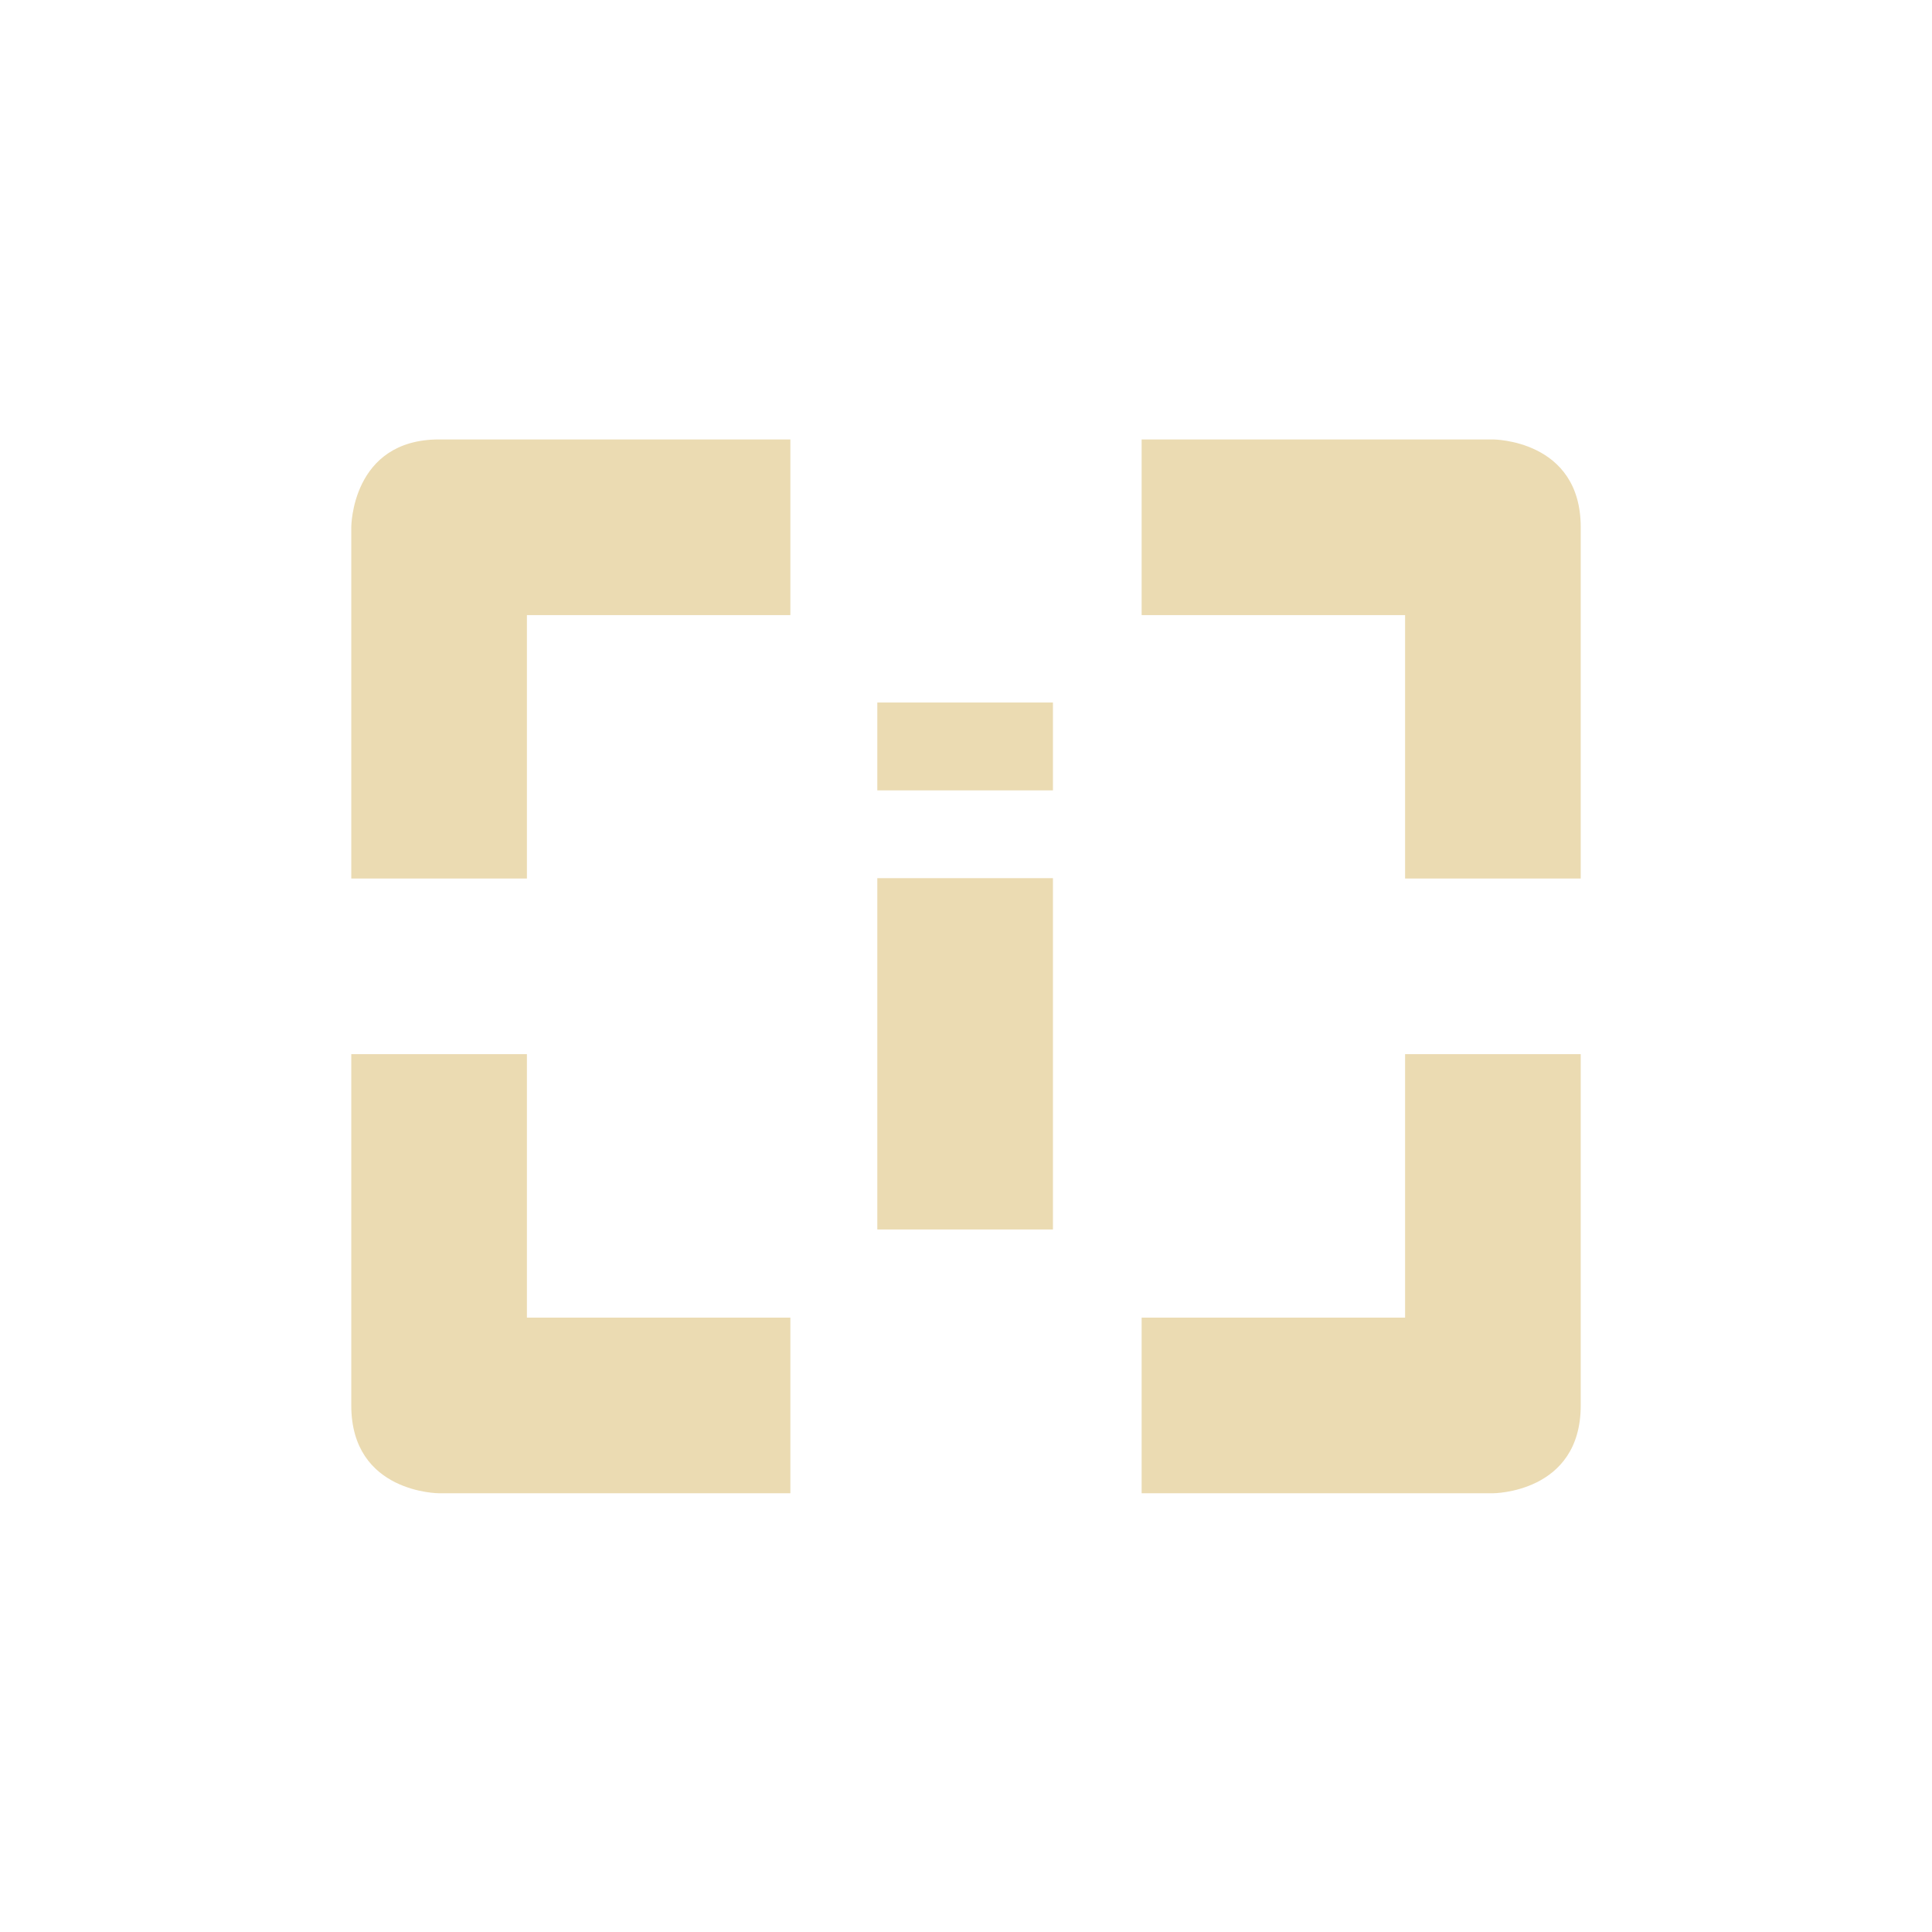
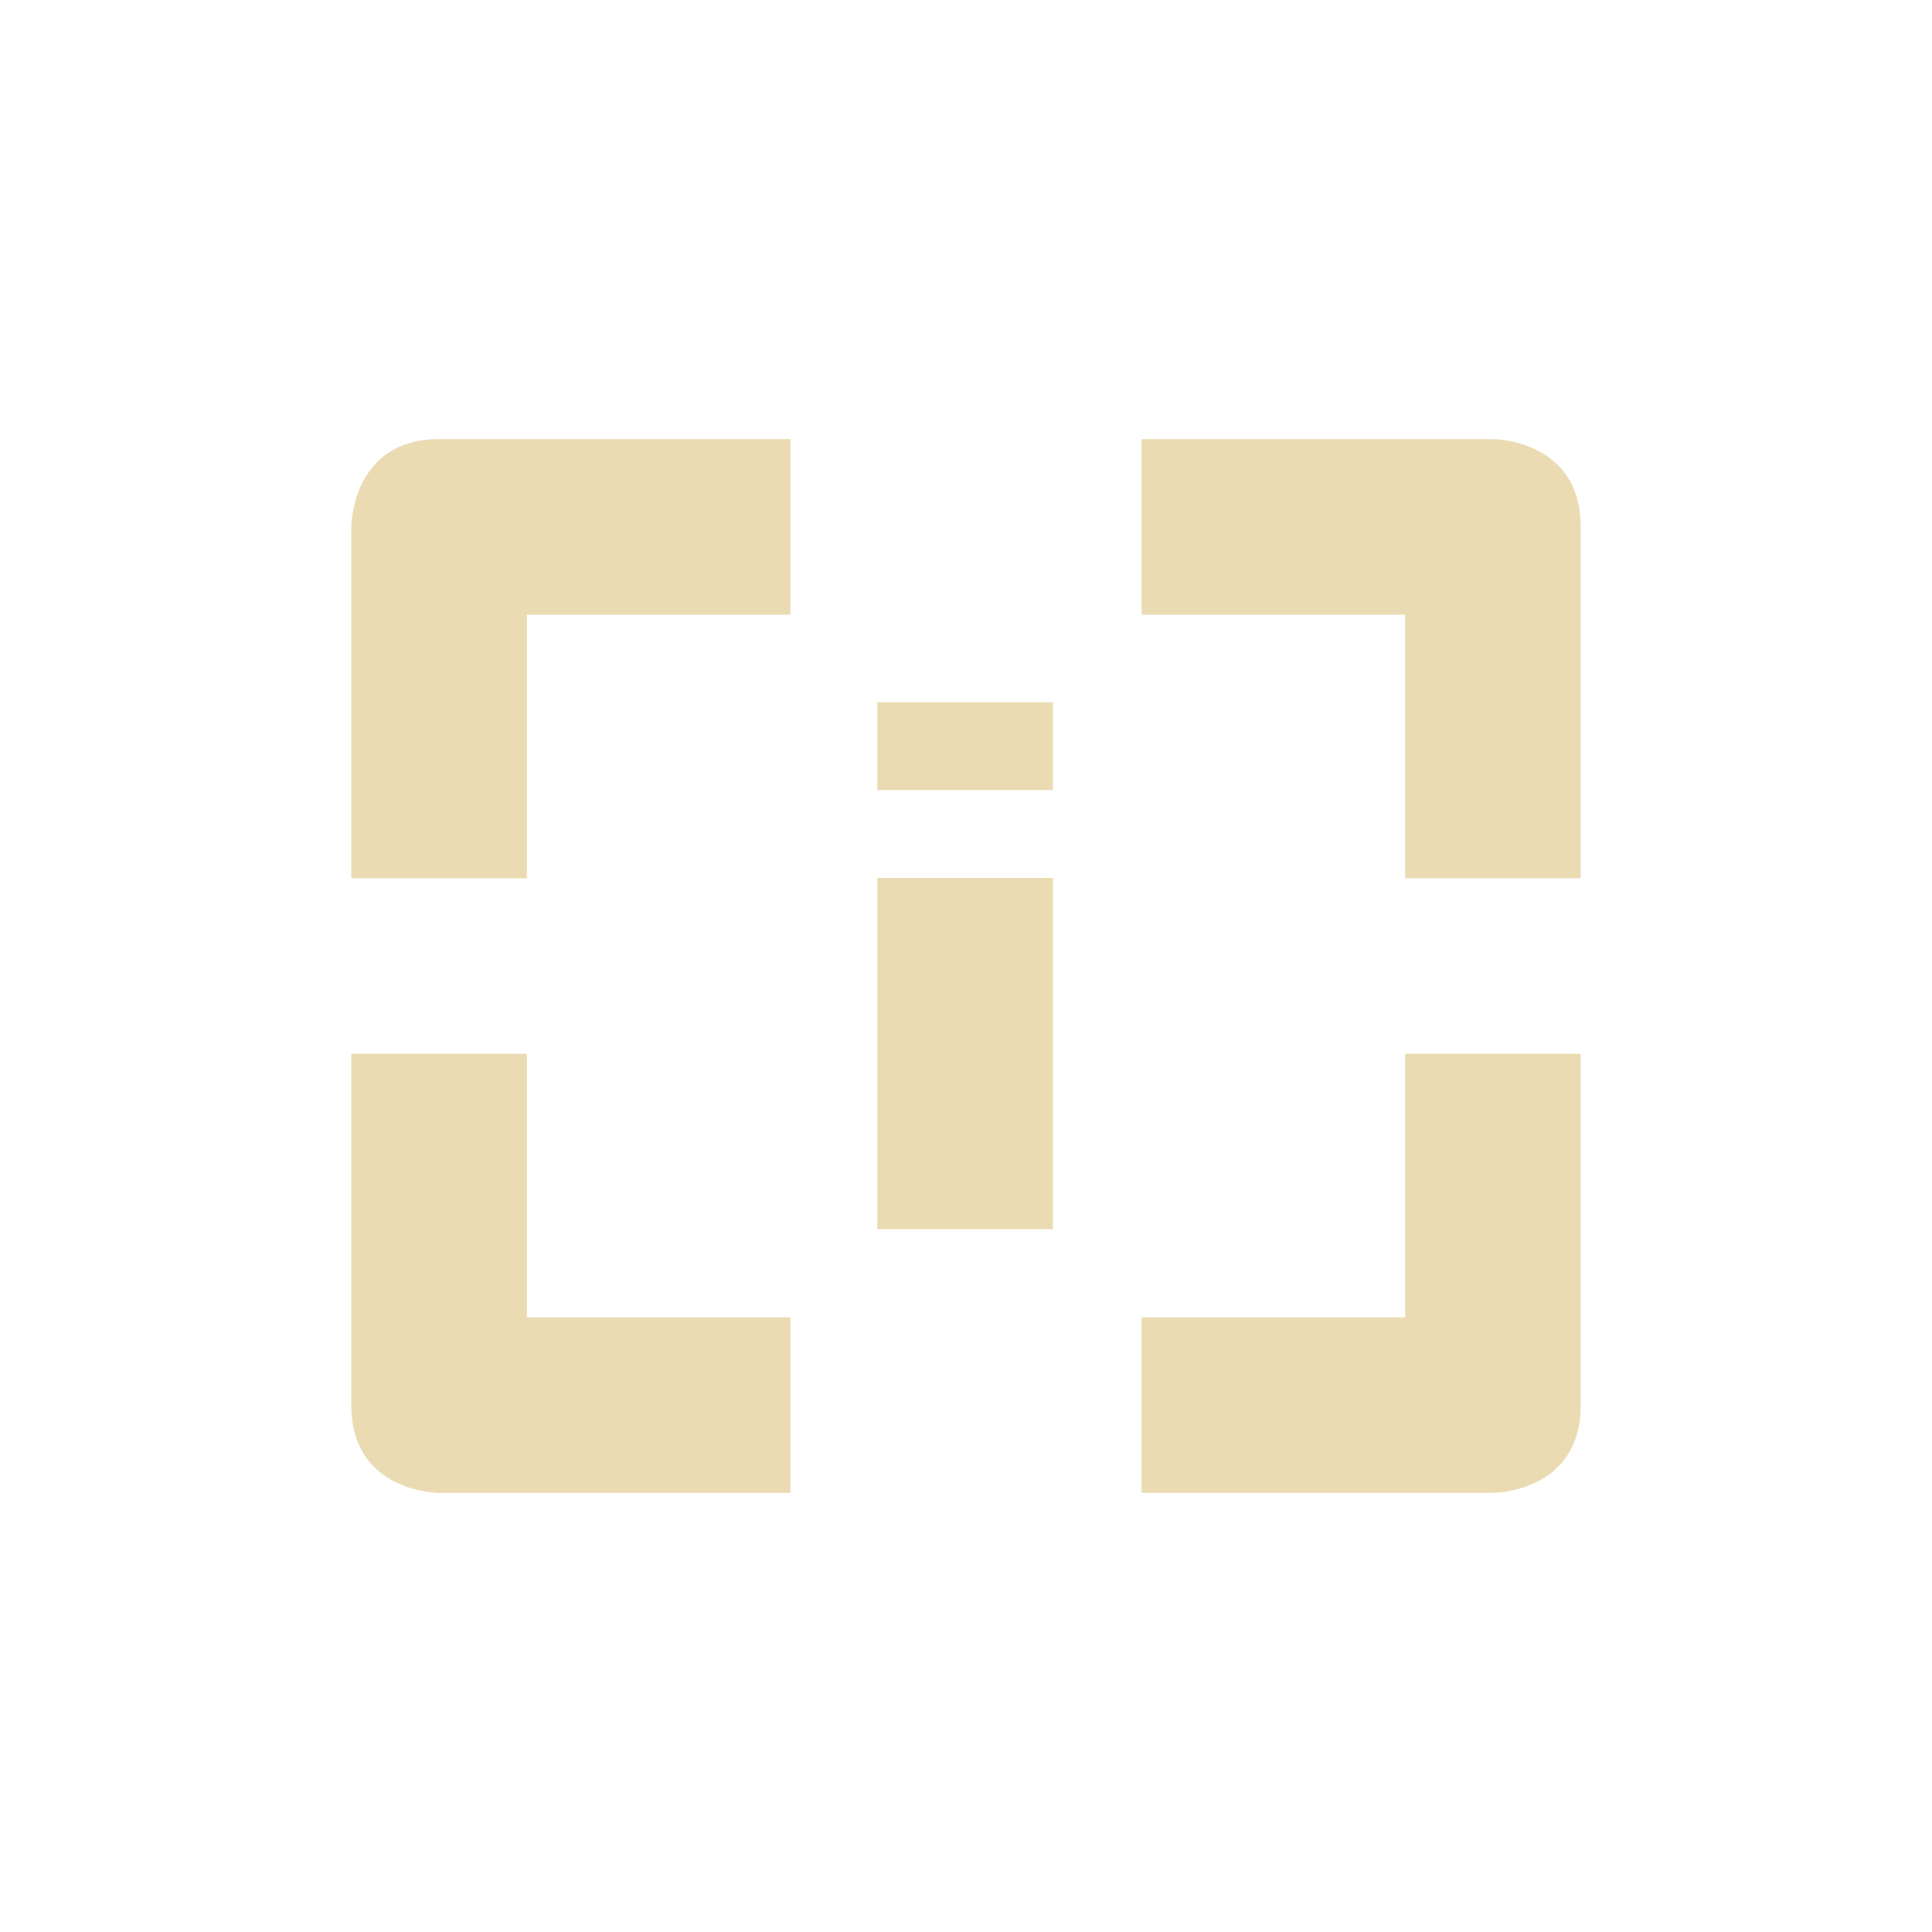
- <svg xmlns="http://www.w3.org/2000/svg" width="22" height="22" viewBox="0 0 22 22">
+ <svg xmlns="http://www.w3.org/2000/svg" width="22" height="22" version="1.1" viewBox="0 0 22 22">
  <defs>
-     <style id="current-color-scheme" type="text/css">
-    .ColorScheme-Text { color:#ebdbb2; } .ColorScheme-Highlight { color:#458588; }
-   </style>
+     <style type="text/css">.ColorScheme-Text { color:#ebdbb2; } .ColorScheme-Highlight { color:#458588; }</style>
  </defs>
-   <path style="fill:currentColor" class="ColorScheme-Text" d="M 2 2.004 C 1 2.004 1 3.004 1 3.004 L 1 7.004 L 3 7.004 L 3 4.004 L 6 4.004 L 6 2.004 L 2 2.004 z M 10 2.004 L 10 4.004 L 13 4.004 L 13 7.004 L 15 7.004 L 15 3.004 C 15 2.004 14 2.004 14 2.004 L 10 2.004 z M 6.99 5 L 6.99 6 L 8.99 6 L 8.99 5 L 6.99 5 z M 6.99 7 L 6.99 11 L 8.99 11 L 8.99 7 L 6.99 7 z M 1 9.004 L 1 13.004 C 1 14.004 2 14.004 2 14.004 L 6 14.004 L 6 12.004 L 3 12.004 L 3 9.004 L 1 9.004 z M 13 9.004 L 13 12.004 L 10 12.004 L 10 14.004 L 14 14.004 C 14 14.004 15 14.004 15 13.004 L 15 9.004 L 13 9.004 z" transform="translate(3 3)" />
+   <path class="ColorScheme-Text" d="m5 5c-1 0-1 1-1 1v4h2v-3h3v-2zm8 0v2h3v3h2v-4c0-1-1-1-1-1zm-3.01 2.996v1h2v-1zm0 2v4h2v-4zm-5.99 2.004v4c0 1 1 1 1 1h4v-2h-3v-3zm12 0v3h-3v2h4s1 0 1-1v-4z" fill="currentColor" />
</svg>
